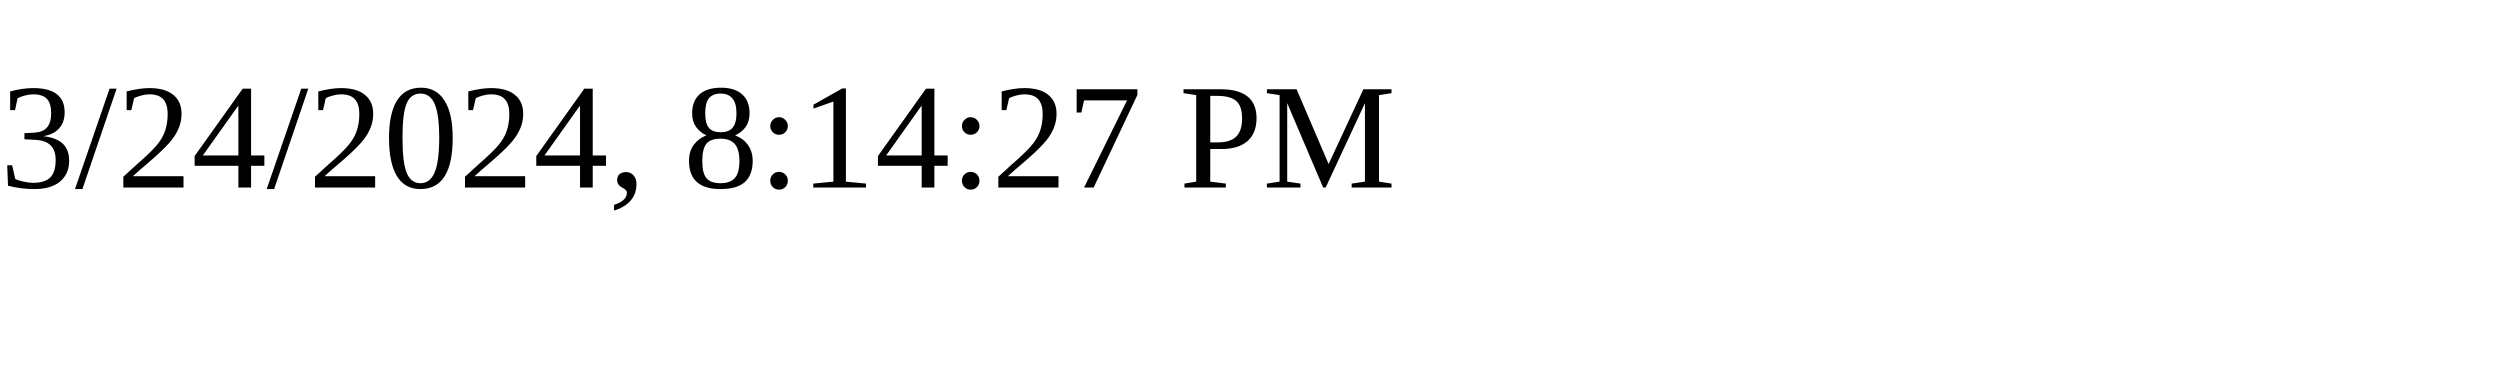
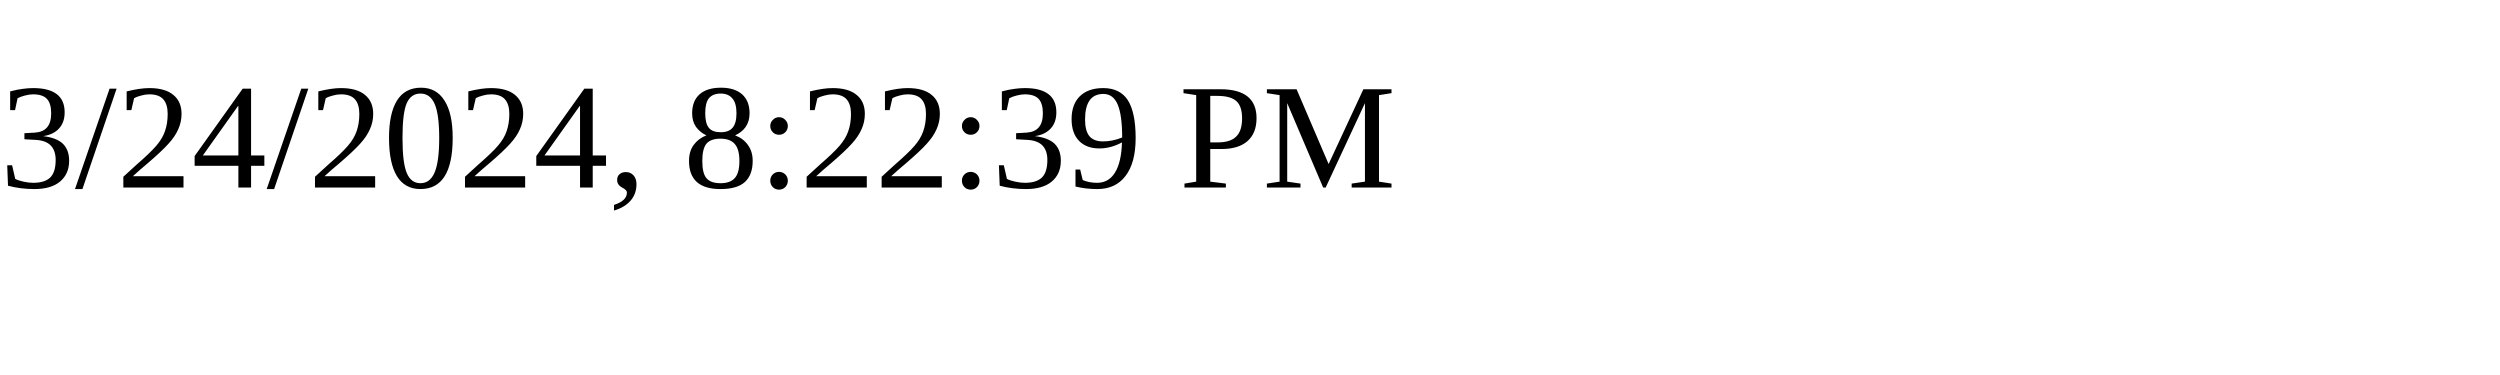
<svg xmlns="http://www.w3.org/2000/svg" height="30" width="200">
-   <text x="0" y="15">3/24/2024, 8:14:27 PM</text>
+   <text x="0" y="15">3/24/2024, 8:22:39 PM</text>
</svg>
